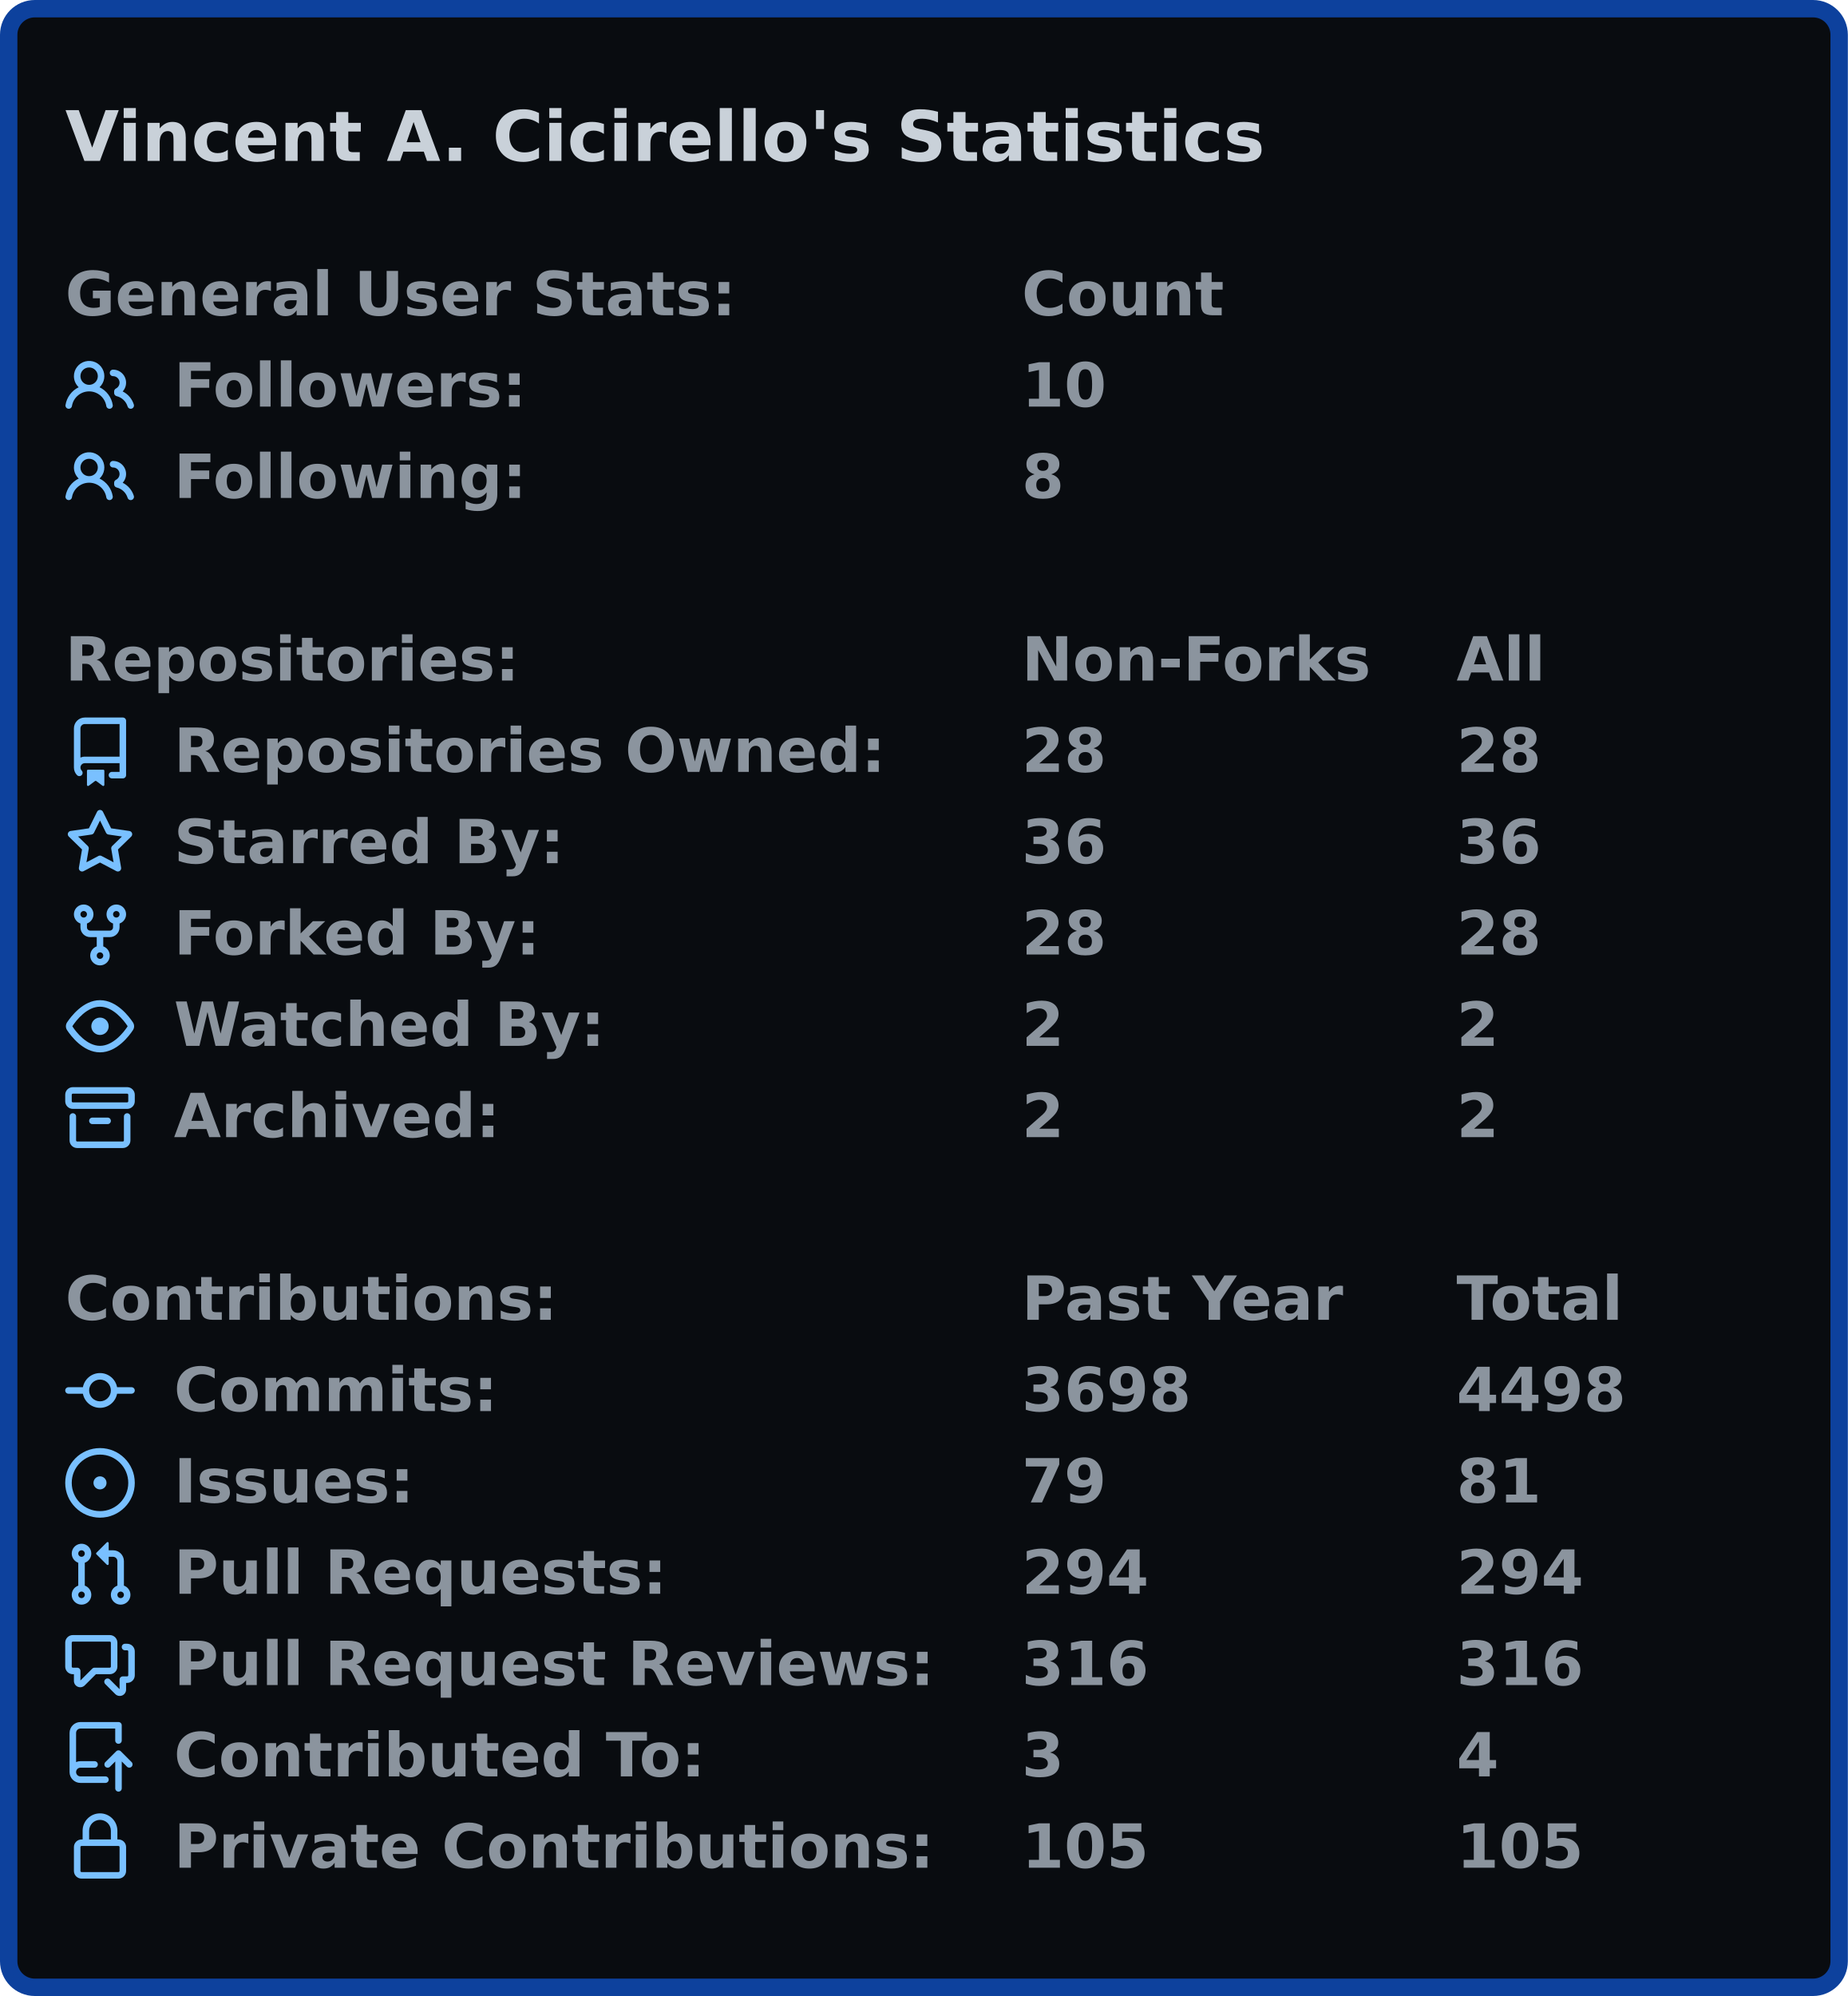
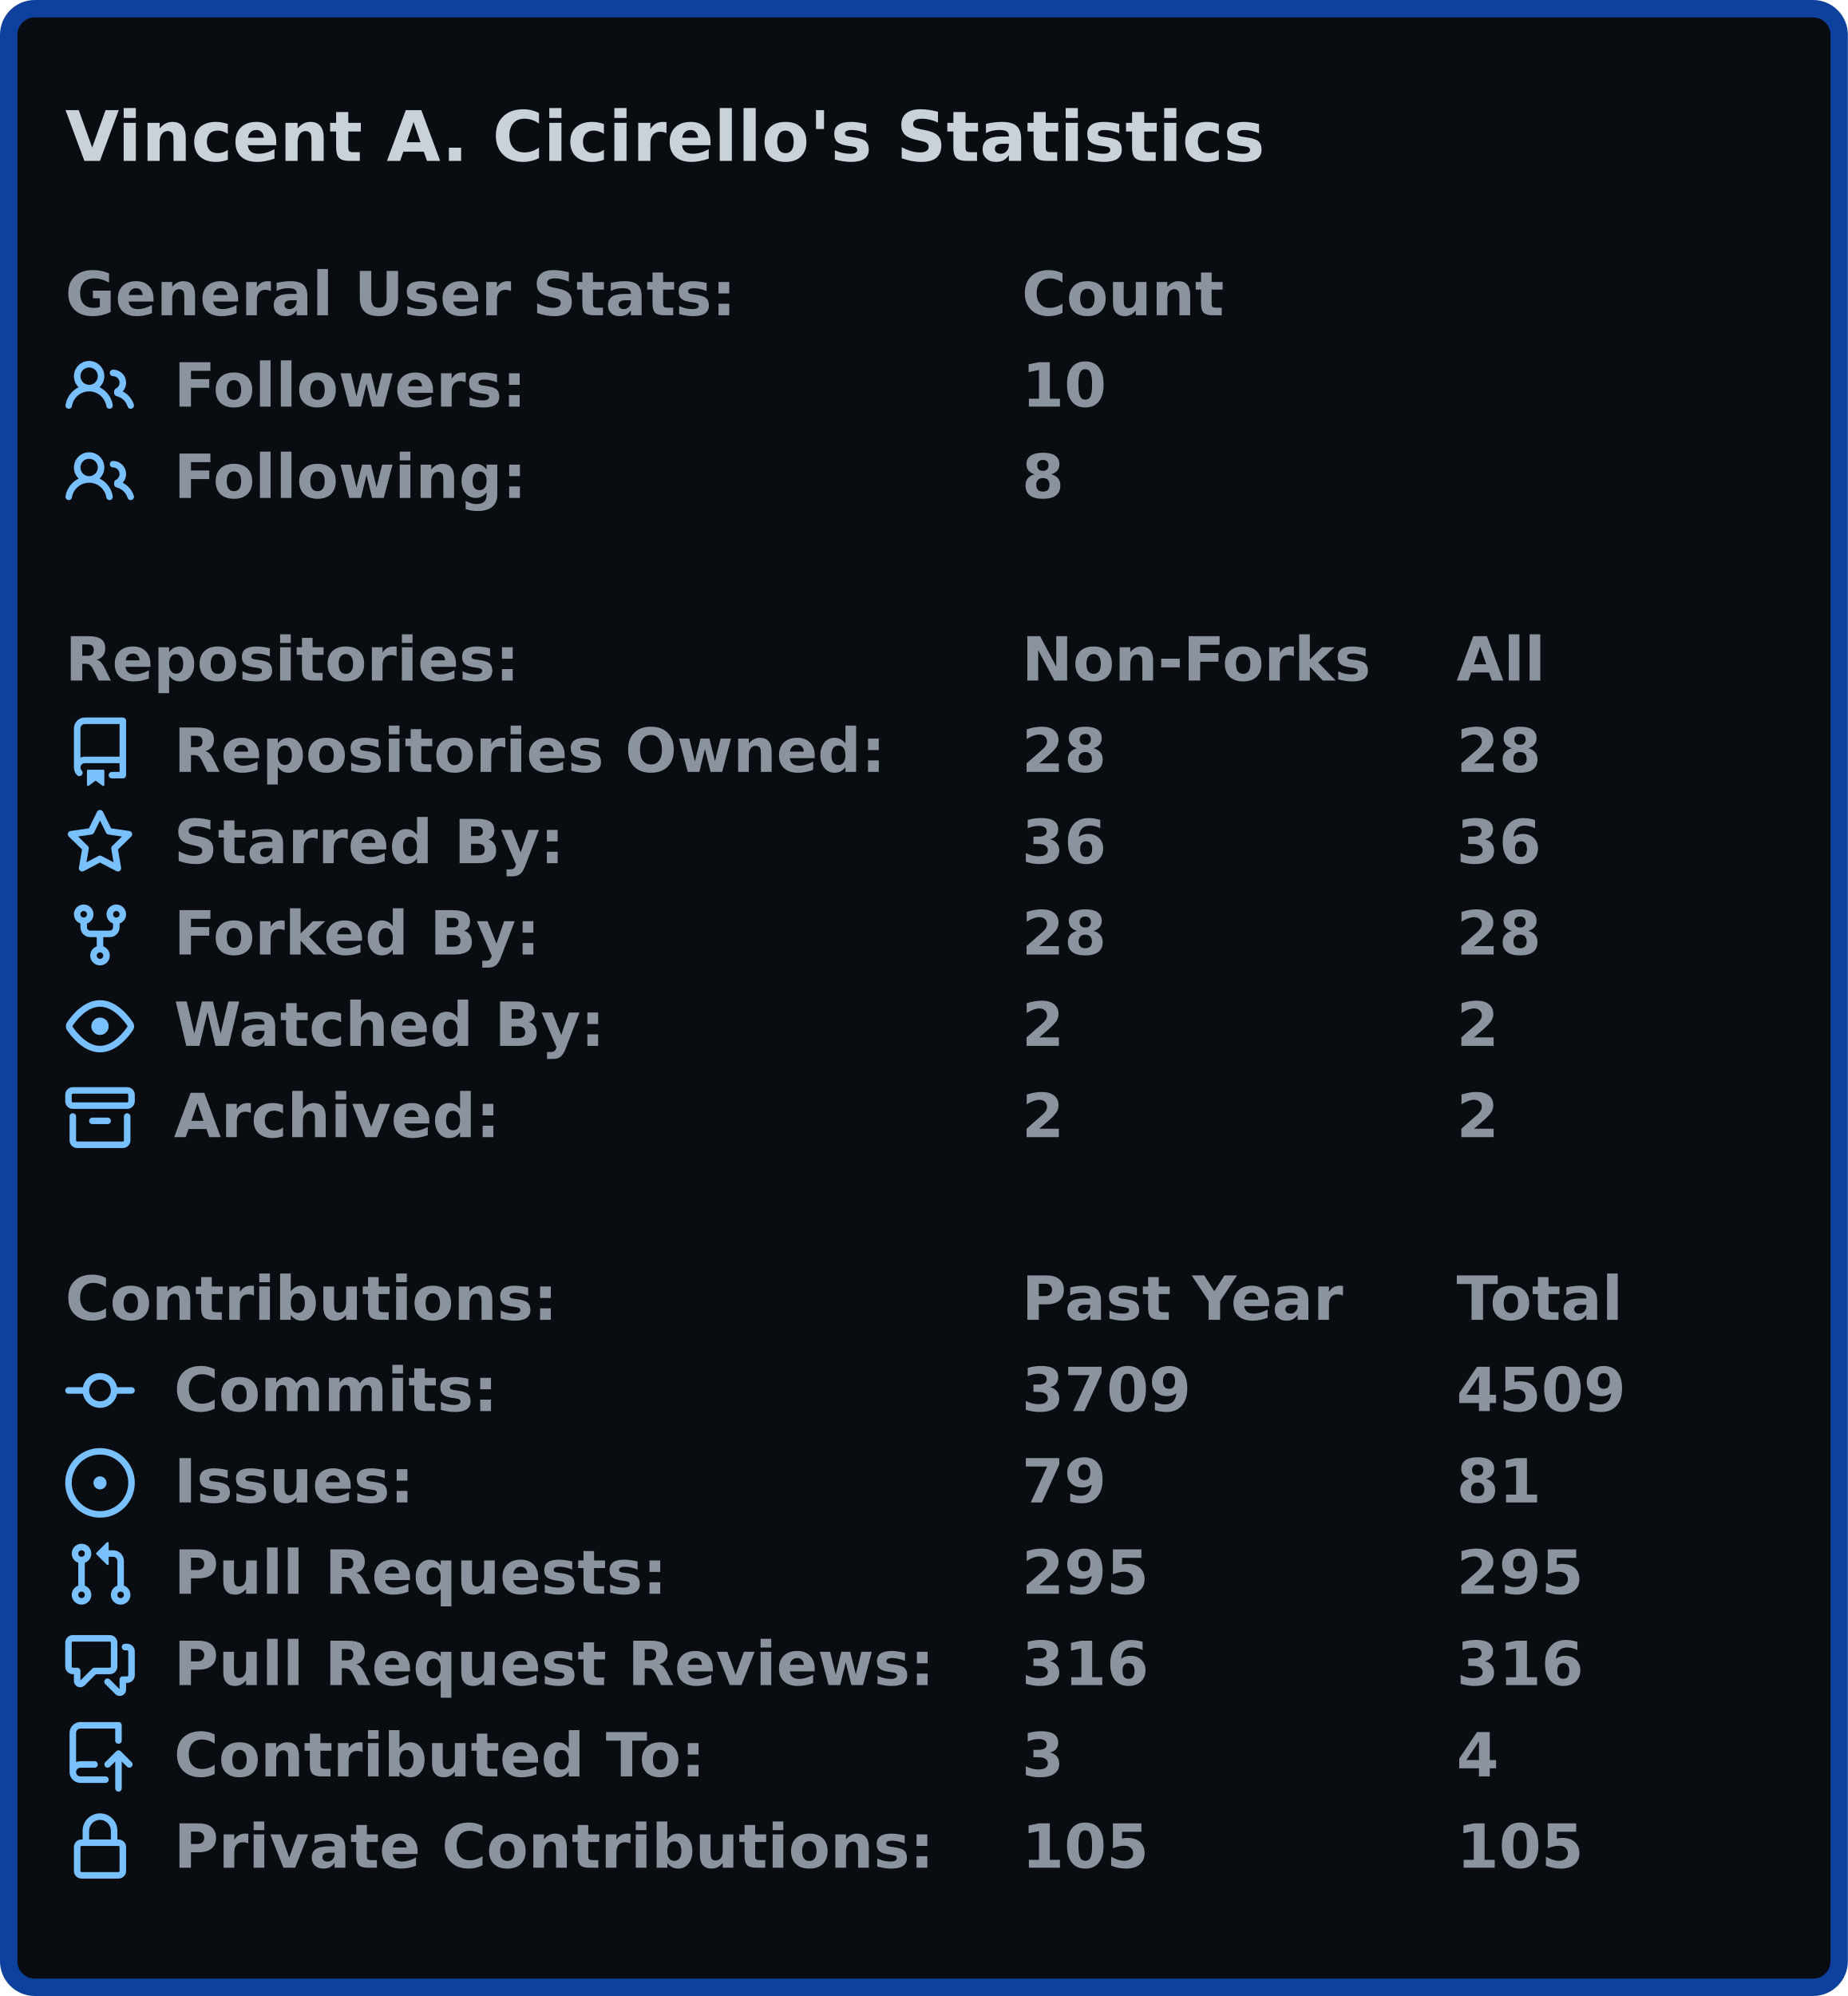
<svg xmlns="http://www.w3.org/2000/svg" width="425" height="459" viewBox="0 0 425 459">
  <rect x="2" y="2" stroke-width="4" rx="6" width="421" height="455" stroke="#0d419d" fill="#090c10" />
  <g font-weight="600" font-family="Verdana,Geneva,DejaVu Sans,sans-serif">
    <text x="15" y="37" font-size="16px" fill="#c9d1d9">Vincent A. Cicirello's Statistics</text>
    <g transform="translate(0, 60)" font-size="14px" fill="#8b949e">
      <g transform="translate(15, 0)">
        <text x="0" y="12.5">General User Stats:</text>
        <text x="220" y="12.5">Count</text>
        <text x="320" y="12.5" />
      </g>
      <g transform="translate(15, 21)">
        <svg viewBox="0 0 16 16" width="16" height="16" fill="#79c0ff">
          <path fill-rule="evenodd" d="M5.5 3.5a2 2 0 100 4 2 2 0 000-4zM2 5.5a3.5 3.5 0 115.898 2.549 5.507 5.507 0 013.034 4.084.75.75 0 11-1.482.235 4.001 4.001 0 00-7.9 0 .75.75 0 01-1.482-.236A5.507 5.507 0 013.102 8.05 3.49 3.49 0 012 5.5zM11 4a.75.75 0 100 1.5 1.5 1.5 0 01.666 2.844.75.75 0 00-.416.672v.352a.75.75 0 00.574.73c1.2.289 2.162 1.2 2.522 2.372a.75.75 0 101.434-.44 5.01 5.01 0 00-2.56-3.012A3 3 0 0011 4z" />
        </svg>
        <text x="25" y="12.5">Followers:</text>
        <text x="220" y="12.5">10</text>
        <text x="320" y="12.5" />
      </g>
      <g transform="translate(15, 42)">
        <svg viewBox="0 0 16 16" width="16" height="16" fill="#79c0ff">
          <path fill-rule="evenodd" d="M5.5 3.5a2 2 0 100 4 2 2 0 000-4zM2 5.5a3.5 3.5 0 115.898 2.549 5.507 5.507 0 013.034 4.084.75.75 0 11-1.482.235 4.001 4.001 0 00-7.9 0 .75.75 0 01-1.482-.236A5.507 5.507 0 013.102 8.05 3.49 3.49 0 012 5.5zM11 4a.75.75 0 100 1.5 1.5 1.5 0 01.666 2.844.75.75 0 00-.416.672v.352a.75.75 0 00.574.73c1.2.289 2.162 1.2 2.522 2.372a.75.75 0 101.434-.44 5.01 5.01 0 00-2.56-3.012A3 3 0 0011 4z" />
        </svg>
        <text x="25" y="12.5">Following:</text>
        <text x="220" y="12.5">8</text>
        <text x="320" y="12.5" />
      </g>
    </g>
    <g transform="translate(0, 144)" font-size="14px" fill="#8b949e">
      <g transform="translate(15, 0)">
        <text x="0" y="12.5">Repositories:</text>
        <text x="220" y="12.5">Non-Forks</text>
        <text x="320" y="12.5">All</text>
      </g>
      <g transform="translate(15, 21)">
        <svg viewBox="0 0 16 16" width="16" height="16" fill="#79c0ff">
          <path fill-rule="evenodd" d="M2 2.5A2.5 2.5 0 014.5 0h8.75a.75.75 0 01.75.75v12.5a.75.75 0 01-.75.75h-2.5a.75.75 0 110-1.5h1.75v-2h-8a1 1 0 00-.714 1.7.75.75 0 01-1.072 1.05A2.495 2.495 0 012 11.5v-9zm10.5-1V9h-8c-.356 0-.694.074-1 .208V2.5a1 1 0 011-1h8zM5 12.25v3.25a.25.25 0 00.4.2l1.45-1.087a.25.25 0 01.3 0L8.6 15.7a.25.25 0 00.4-.2v-3.25a.25.25 0 00-.25-.25h-3.5a.25.25 0 00-.25.25z" />
        </svg>
        <text x="25" y="12.5">Repositories Owned:</text>
        <text x="220" y="12.5">28</text>
        <text x="320" y="12.5">28</text>
      </g>
      <g transform="translate(15, 42)">
        <svg viewBox="0 0 16 16" width="16" height="16" fill="#79c0ff">
          <path fill-rule="evenodd" d="M8 .25a.75.75 0 01.673.418l1.882 3.815 4.21.612a.75.75 0 01.416 1.279l-3.046 2.97.719 4.192a.75.75 0 01-1.088.791L8 12.347l-3.766 1.98a.75.75 0 01-1.088-.79l.72-4.194L.818 6.374a.75.75 0 01.416-1.28l4.21-.611L7.327.668A.75.75 0 018 .25zm0 2.445L6.615 5.5a.75.75 0 01-.564.41l-3.097.45 2.24 2.184a.75.75 0 01.216.664l-.528 3.084 2.769-1.456a.75.75 0 01.698 0l2.77 1.456-.53-3.084a.75.75 0 01.216-.664l2.24-2.183-3.096-.45a.75.75 0 01-.564-.41L8 2.694v.001z" />
        </svg>
        <text x="25" y="12.5">Starred By:</text>
        <text x="220" y="12.5">36</text>
        <text x="320" y="12.5">36</text>
      </g>
      <g transform="translate(15, 63)">
        <svg viewBox="0 0 16 16" width="16" height="16" fill="#79c0ff">
          <path fill-rule="evenodd" d="M5 3.25a.75.75 0 11-1.5 0 .75.75 0 011.5 0zm0 2.122a2.25 2.25 0 10-1.5 0v.878A2.25 2.25 0 005.75 8.5h1.5v2.128a2.251 2.251 0 101.5 0V8.5h1.5a2.25 2.25 0 002.25-2.25v-.878a2.25 2.25 0 10-1.5 0v.878a.75.75 0 01-.75.75h-4.5A.75.75 0 015 6.25v-.878zm3.75 7.378a.75.75 0 11-1.5 0 .75.75 0 011.5 0zm3-8.75a.75.75 0 100-1.5.75.75 0 000 1.5z" />
        </svg>
        <text x="25" y="12.5">Forked By:</text>
        <text x="220" y="12.5">28</text>
        <text x="320" y="12.5">28</text>
      </g>
      <g transform="translate(15, 84)">
        <svg viewBox="0 0 16 16" width="16" height="16" fill="#79c0ff">
          <path fill-rule="evenodd" d="M1.679 7.932c.412-.621 1.242-1.75 2.366-2.717C5.175 4.242 6.527 3.5 8 3.5c1.473 0 2.824.742 3.955 1.715 1.124.967 1.954 2.096 2.366 2.717a.119.119 0 010 .136c-.412.621-1.242 1.75-2.366 2.717C10.825 11.758 9.473 12.5 8 12.5c-1.473 0-2.824-.742-3.955-1.715C2.92 9.818 2.09 8.69 1.679 8.068a.119.119 0 010-.136zM8 2c-1.981 0-3.67.992-4.933 2.078C1.797 5.169.88 6.423.43 7.1a1.619 1.619 0 000 1.798c.45.678 1.367 1.932 2.637 3.024C4.329 13.008 6.019 14 8 14c1.981 0 3.67-.992 4.933-2.078 1.27-1.091 2.187-2.345 2.637-3.023a1.619 1.619 0 000-1.798c-.45-.678-1.367-1.932-2.637-3.023C11.671 2.992 9.981 2 8 2zm0 8a2 2 0 100-4 2 2 0 000 4z" />
        </svg>
        <text x="25" y="12.5">Watched By:</text>
        <text x="220" y="12.5">2</text>
        <text x="320" y="12.5">2</text>
      </g>
      <g transform="translate(15, 105)">
        <svg viewBox="0 0 16 16" width="16" height="16" fill="#79c0ff">
          <path fill-rule="evenodd" d="M1.75 2.5a.25.25 0 00-.25.25v1.5c0 .138.112.25.25.25h12.5a.25.25 0 00.25-.25v-1.5a.25.25 0 00-.25-.25H1.75zM0 2.75C0 1.784.784 1 1.75 1h12.5c.966 0 1.75.784 1.75 1.75v1.5A1.75 1.75 0 0114.25 6H1.75A1.75 1.75 0 010 4.25v-1.5zM1.75 7a.75.75 0 01.75.75v5.5c0 .138.112.25.25.25h10.5a.25.25 0 00.25-.25v-5.5a.75.75 0 111.5 0v5.5A1.75 1.75 0 0113.25 15H2.75A1.75 1.75 0 011 13.25v-5.5A.75.75 0 011.75 7zm4.5 1a.75.75 0 000 1.5h3.5a.75.75 0 100-1.5h-3.5z" />
        </svg>
        <text x="25" y="12.5">Archived:</text>
        <text x="220" y="12.5">2</text>
        <text x="320" y="12.5">2</text>
      </g>
    </g>
    <g transform="translate(0, 291)" font-size="14px" fill="#8b949e">
      <g transform="translate(15, 0)">
        <text x="0" y="12.5">Contributions:</text>
        <text x="220" y="12.5">Past Year</text>
        <text x="320" y="12.5">Total</text>
      </g>
      <g transform="translate(15, 21)">
        <svg viewBox="0 0 16 16" width="16" height="16" fill="#79c0ff">
          <path fill-rule="evenodd" d="M10.5 7.75a2.5 2.5 0 11-5 0 2.5 2.5 0 015 0zm1.43.75a4.002 4.002 0 01-7.86 0H.75a.75.75 0 110-1.5h3.32a4.001 4.001 0 017.86 0h3.32a.75.75 0 110 1.5h-3.32z" />
        </svg>
        <text x="25" y="12.5">Commits:</text>
-         <text x="220" y="12.5">3698</text>
-         <text x="320" y="12.5">4498</text>
+         <text x="220" y="12.5">3709</text>
+         <text x="320" y="12.5">4509</text>
      </g>
      <g transform="translate(15, 42)">
        <svg viewBox="0 0 16 16" width="16" height="16" fill="#79c0ff">
          <path d="M8 9.5a1.5 1.5 0 100-3 1.5 1.5 0 000 3z" />
          <path fill-rule="evenodd" d="M8 0a8 8 0 100 16A8 8 0 008 0zM1.5 8a6.5 6.5 0 1113 0 6.5 6.5 0 01-13 0z" />
        </svg>
        <text x="25" y="12.5">Issues:</text>
        <text x="220" y="12.5">79</text>
        <text x="320" y="12.5">81</text>
      </g>
      <g transform="translate(15, 63)">
        <svg viewBox="0 0 16 16" width="16" height="16" fill="#79c0ff">
          <path fill-rule="evenodd" d="M7.177 3.073L9.573.677A.25.25 0 0110 .854v4.792a.25.25 0 01-.427.177L7.177 3.427a.25.25 0 010-.354zM3.75 2.5a.75.75 0 100 1.5.75.75 0 000-1.5zm-2.25.75a2.25 2.25 0 113 2.122v5.256a2.251 2.251 0 11-1.5 0V5.372A2.25 2.25 0 011.5 3.25zM11 2.5h-1V4h1a1 1 0 011 1v5.628a2.251 2.251 0 101.5 0V5A2.5 2.5 0 0011 2.5zm1 10.25a.75.75 0 111.5 0 .75.75 0 01-1.5 0zM3.75 12a.75.75 0 100 1.5.75.75 0 000-1.5z" />
        </svg>
        <text x="25" y="12.5">Pull Requests:</text>
-         <text x="220" y="12.5">294</text>
-         <text x="320" y="12.5">294</text>
+         <text x="220" y="12.5">295</text>
+         <text x="320" y="12.5">295</text>
      </g>
      <g transform="translate(15, 84)">
        <svg viewBox="0 0 16 16" width="16" height="16" fill="#79c0ff">
          <path fill-rule="evenodd" d="M1.5 2.75a.25.25 0 01.25-.25h8.5a.25.25 0 01.25.25v5.5a.25.25 0 01-.25.25h-3.5a.75.75 0 00-.53.22L3.5 11.44V9.25a.75.75 0 00-.75-.75h-1a.25.25 0 01-.25-.25v-5.5zM1.75 1A1.75 1.75 0 000 2.75v5.5C0 9.216.784 10 1.75 10H2v1.543a1.457 1.457 0 002.487 1.03L7.061 10h3.189A1.75 1.75 0 0012 8.25v-5.5A1.75 1.75 0 0010.25 1h-8.5zM14.5 4.75a.25.25 0 00-.25-.25h-.5a.75.75 0 110-1.5h.5c.966 0 1.75.784 1.75 1.75v5.5A1.75 1.75 0 0114.25 12H14v1.543a1.457 1.457 0 01-2.487 1.03L9.22 12.28a.75.75 0 111.06-1.06l2.22 2.22v-2.19a.75.75 0 01.75-.75h1a.25.25 0 00.25-.25v-5.5z" />
        </svg>
        <text x="25" y="12.5">Pull Request Reviews:</text>
        <text x="220" y="12.5">316</text>
        <text x="320" y="12.5">316</text>
      </g>
      <g transform="translate(15, 105)">
        <svg viewBox="0 0 16 16" width="16" height="16" fill="#79c0ff">
          <path fill-rule="evenodd" d="M1 2.5A2.5 2.5 0 013.5 0h8.75a.75.75 0 01.75.75v3.5a.75.75 0 01-1.5 0V1.5h-8a1 1 0 00-1 1v6.708A2.492 2.492 0 013.5 9h3.25a.75.75 0 010 1.5H3.5a1 1 0 100 2h5.75a.75.75 0 010 1.5H3.5A2.5 2.5 0 011 11.5v-9zm13.23 7.79a.75.75 0 001.06-1.06l-2.505-2.505a.75.75 0 00-1.06 0L9.22 9.229a.75.75 0 001.06 1.061l1.225-1.224v6.184a.75.75 0 001.5 0V9.066l1.224 1.224z" />
        </svg>
        <text x="25" y="12.5">Contributed To:</text>
        <text x="220" y="12.5">3</text>
        <text x="320" y="12.5">4</text>
      </g>
      <g transform="translate(15, 126)">
        <svg viewBox="0 0 16 16" width="16" height="16" fill="#79c0ff">
          <path fill-rule="evenodd" d="M4 4v2h-.25A1.75 1.75 0 002 7.75v5.5c0 .966.784 1.75 1.75 1.75h8.5A1.75 1.75 0 0014 13.25v-5.5A1.75 1.75 0 0012.25 6H12V4a4 4 0 10-8 0zm6.5 2V4a2.5 2.5 0 00-5 0v2h5zM12 7.5h.25a.25.25 0 01.25.25v5.5a.25.25 0 01-.25.25h-8.5a.25.25 0 01-.25-.25v-5.5a.25.25 0 01.25-.25H12z" />
        </svg>
        <text x="25" y="12.5">Private Contributions:</text>
        <text x="220" y="12.5">105</text>
        <text x="320" y="12.5">105</text>
      </g>
    </g>
  </g>
</svg>
